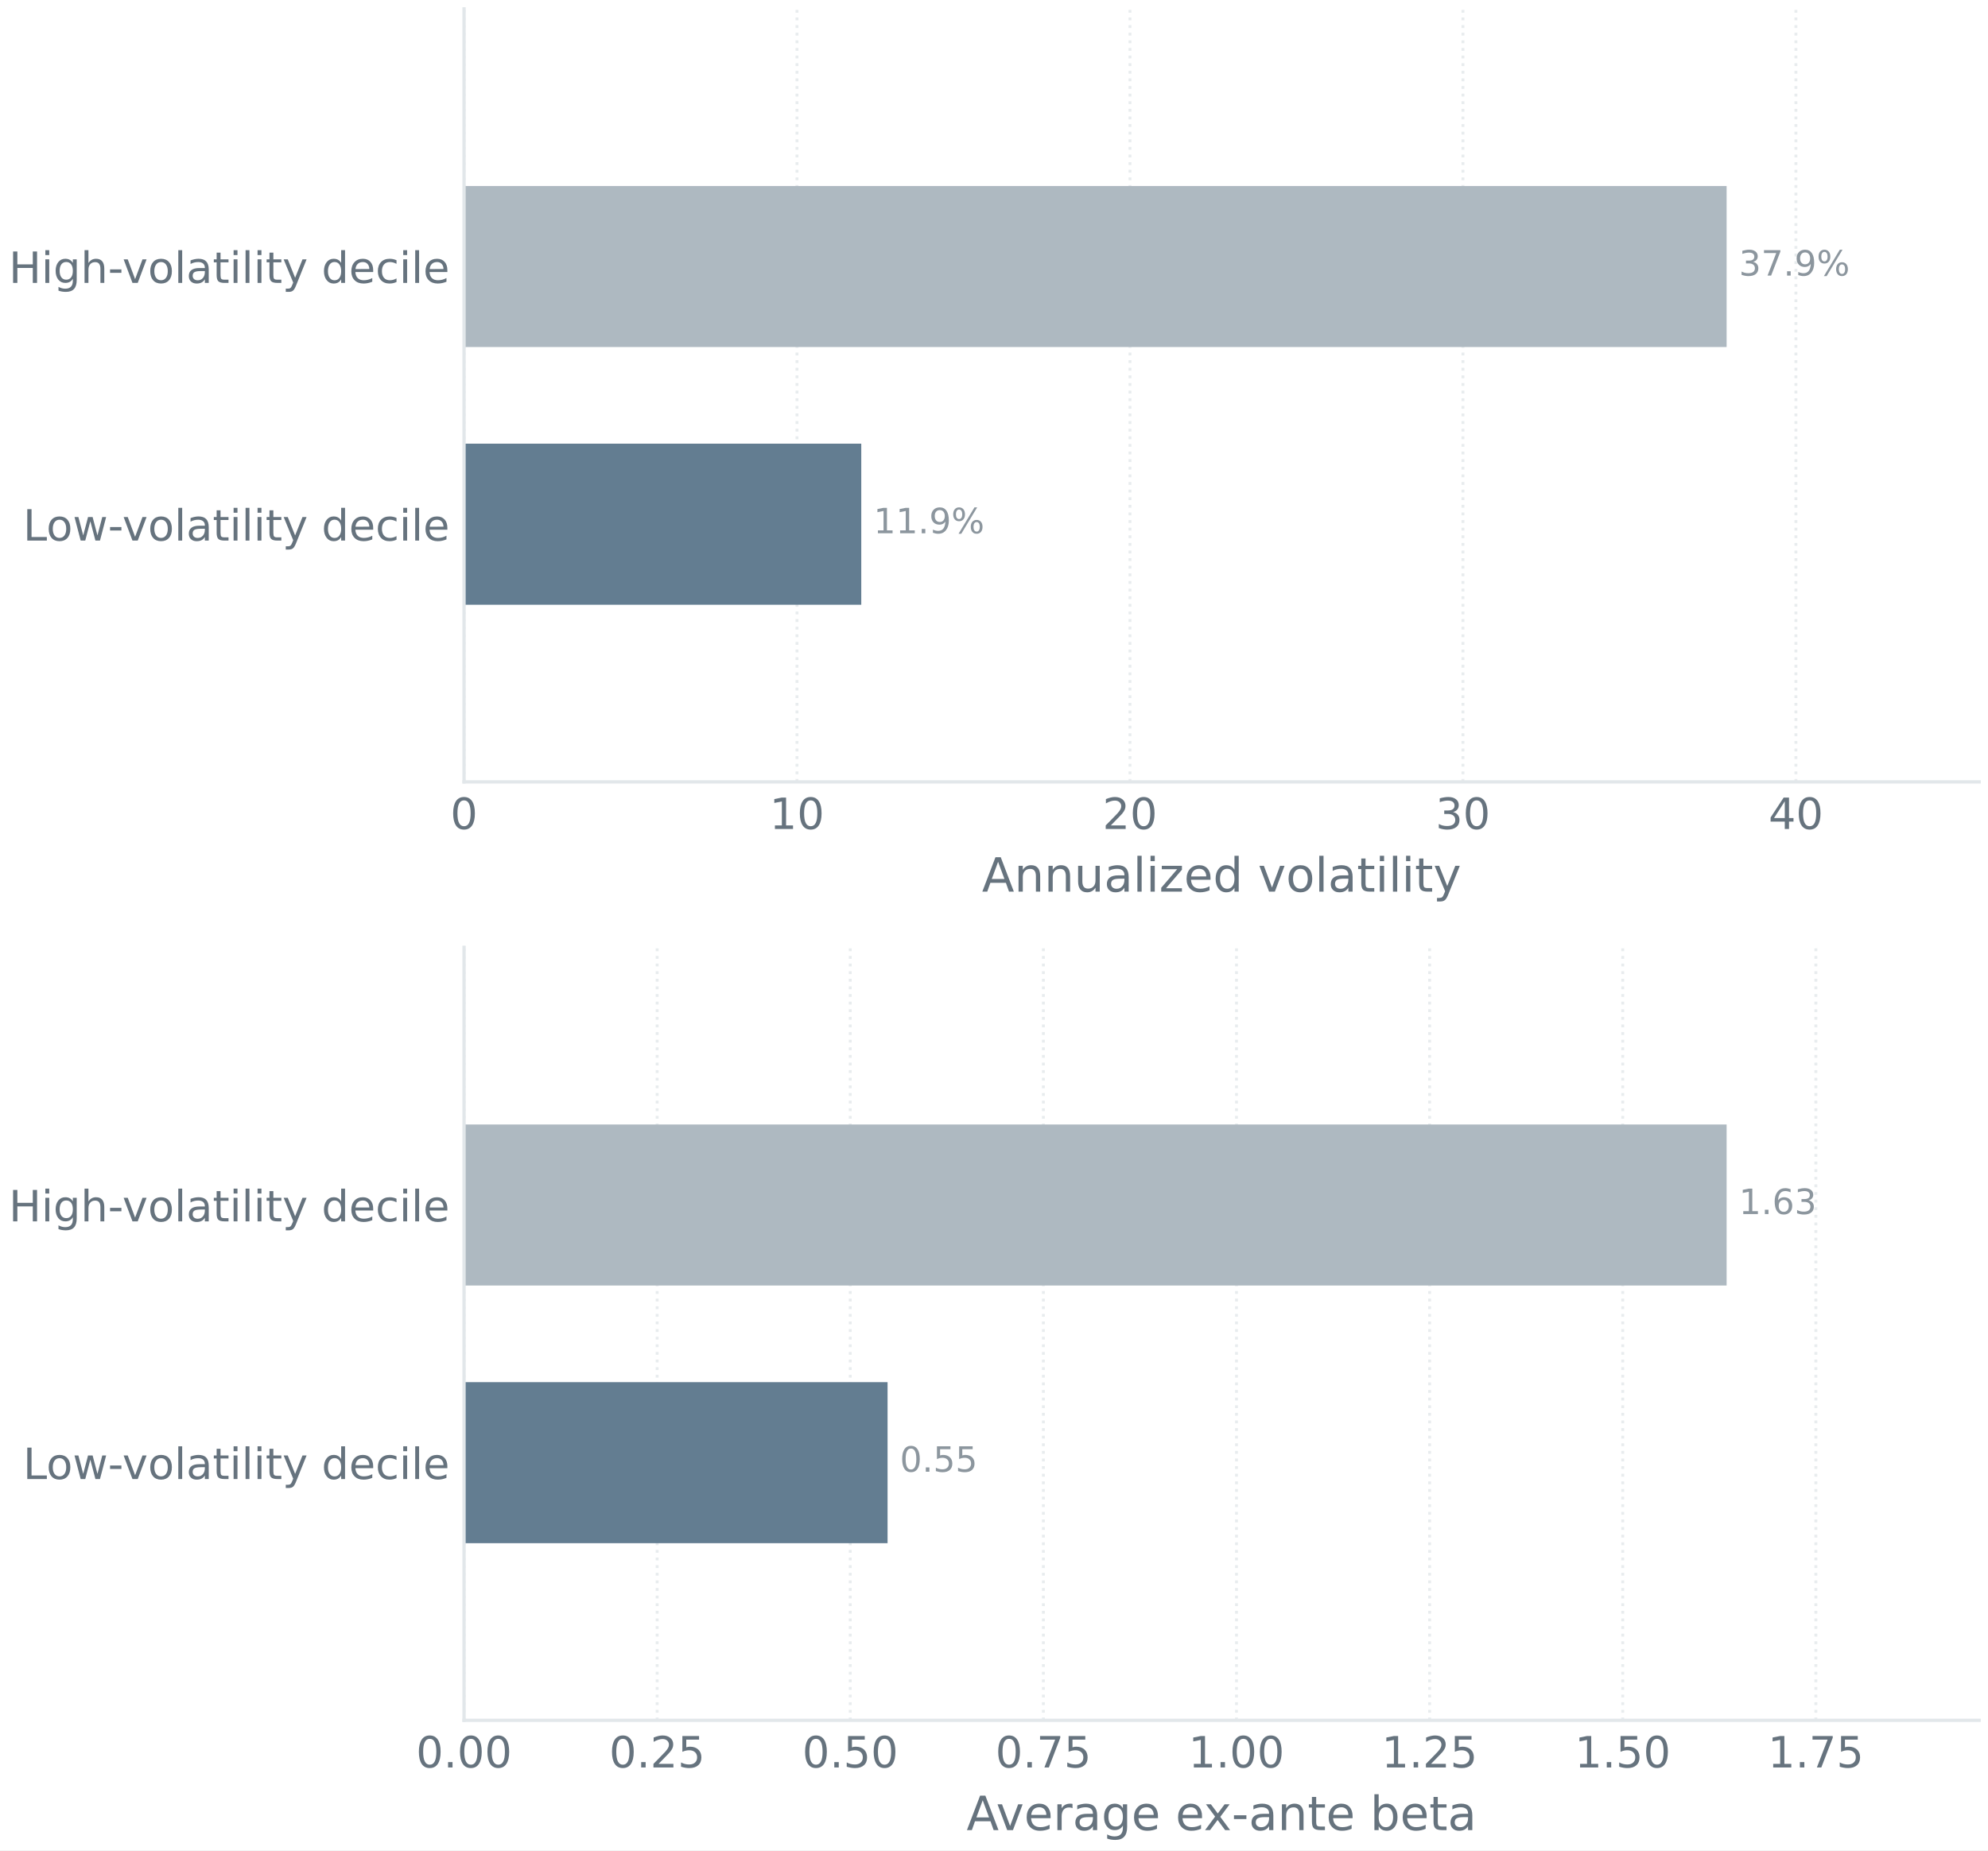
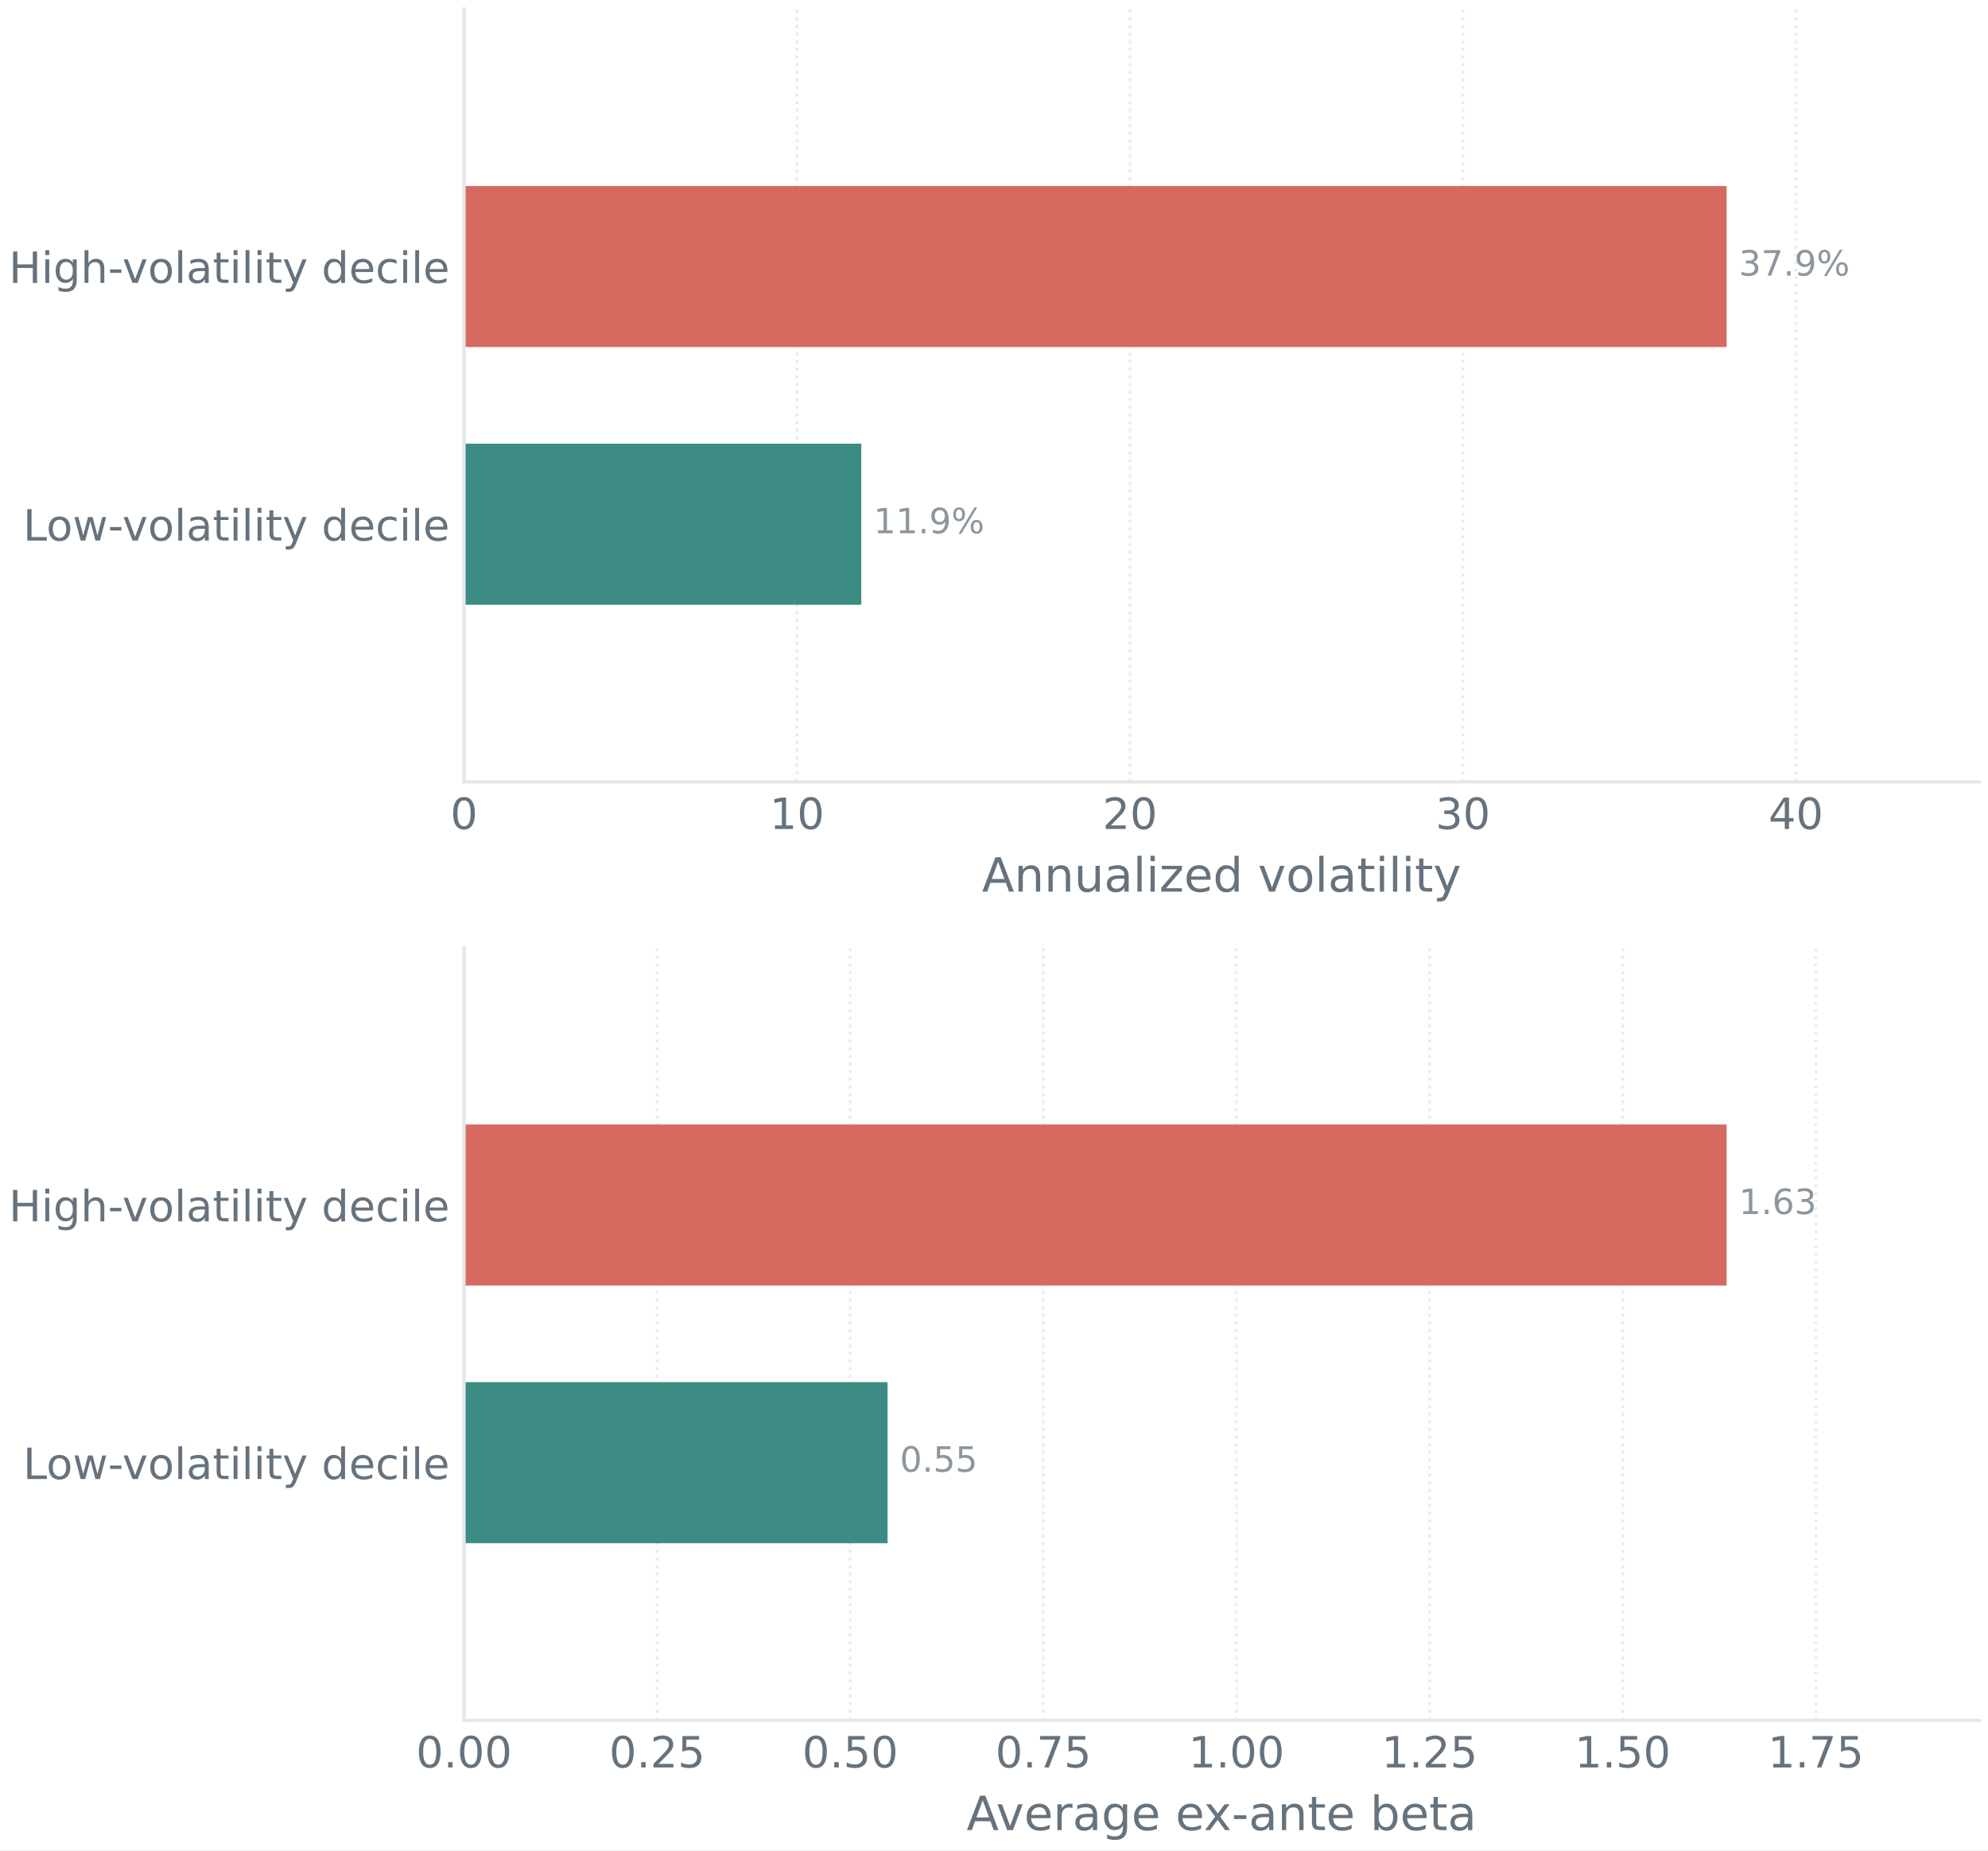
<svg xmlns="http://www.w3.org/2000/svg" xmlns:xlink="http://www.w3.org/1999/xlink" width="484.202pt" height="450.721pt" viewBox="0 0 484.202 450.721" version="1.1">
  <defs>
    <style type="text/css">*{stroke-linejoin: round; stroke-linecap: butt}</style>
  </defs>
  <g id="figure_1">
    <g id="patch_1">
      <path d="M 0 450.721 L 484.202 450.721 L 484.202 0 L 0 0 z " style="fill: #ffffff" />
    </g>
    <g id="axes_1">
      <g id="patch_2">
        <path d="M 113.021 190.46 L 482.042 190.46 L 482.042 2.16 L 113.021 2.16 z " style="fill: #ffffff" />
      </g>
      <g id="matplotlib.axis_1">
        <g id="xtick_1">
          <g id="line2d_1">
-             <path d="M 113.021 190.46 L 113.021 2.16 " clip-path="url(#p9442640e3a)" style="fill: none; stroke-dasharray: 0.7,1.155; stroke-dashoffset: 0; stroke: #e2e7ea; stroke-opacity: 0.8; stroke-width: 0.7" />
+             <path d="M 113.021 190.46 L 113.021 2.16 " clip-path="url(#p2a9733a6be)" style="fill: none; stroke-dasharray: 0.7,1.155; stroke-dashoffset: 0; stroke: #e2e7ea; stroke-opacity: 0.8; stroke-width: 0.7" />
          </g>
          <g id="line2d_2" />
          <g id="text_1">
            <g style="fill: #66737e" transform="translate(109.6805 201.9375) scale(0.105 -0.105)">
              <defs>
                <path id="DejaVuSans-13" d="M 2034 4250 Q 1547 4250 1301 3770 Q 1056 3291 1056 2328 Q 1056 1369 1301 889 Q 1547 409 2034 409 Q 2525 409 2770 889 Q 3016 1369 3016 2328 Q 3016 3291 2770 3770 Q 2525 4250 2034 4250 z M 2034 4750 Q 2819 4750 3233 4129 Q 3647 3509 3647 2328 Q 3647 1150 3233 529 Q 2819 -91 2034 -91 Q 1250 -91 836 529 Q 422 1150 422 2328 Q 422 3509 836 4129 Q 1250 4750 2034 4750 z " transform="scale(0.015625)" />
              </defs>
              <use xlink:href="#DejaVuSans-13" />
            </g>
          </g>
        </g>
        <g id="xtick_2">
          <g id="line2d_3">
-             <path d="M 194.12 190.46 L 194.12 2.16 " clip-path="url(#p9442640e3a)" style="fill: none; stroke-dasharray: 0.7,1.155; stroke-dashoffset: 0; stroke: #e2e7ea; stroke-opacity: 0.8; stroke-width: 0.7" />
+             <path d="M 194.12 190.46 L 194.12 2.16 " clip-path="url(#p2a9733a6be)" style="fill: none; stroke-dasharray: 0.7,1.155; stroke-dashoffset: 0; stroke: #e2e7ea; stroke-opacity: 0.8; stroke-width: 0.7" />
          </g>
          <g id="line2d_4" />
          <g id="text_2">
            <g style="fill: #66737e" transform="translate(187.4395 201.9375) scale(0.105 -0.105)">
              <defs>
                <path id="DejaVuSans-14" d="M 794 531 L 1825 531 L 1825 4091 L 703 3866 L 703 4441 L 1819 4666 L 2450 4666 L 2450 531 L 3481 531 L 3481 0 L 794 0 L 794 531 z " transform="scale(0.015625)" />
              </defs>
              <use xlink:href="#DejaVuSans-14" />
              <use xlink:href="#DejaVuSans-13" transform="translate(63.625 0)" />
            </g>
          </g>
        </g>
        <g id="xtick_3">
          <g id="line2d_5">
-             <path d="M 275.219 190.46 L 275.219 2.16 " clip-path="url(#p9442640e3a)" style="fill: none; stroke-dasharray: 0.7,1.155; stroke-dashoffset: 0; stroke: #e2e7ea; stroke-opacity: 0.8; stroke-width: 0.7" />
+             <path d="M 275.219 190.46 L 275.219 2.16 " clip-path="url(#p2a9733a6be)" style="fill: none; stroke-dasharray: 0.7,1.155; stroke-dashoffset: 0; stroke: #e2e7ea; stroke-opacity: 0.8; stroke-width: 0.7" />
          </g>
          <g id="line2d_6" />
          <g id="text_3">
            <g style="fill: #66737e" transform="translate(268.5388 201.9375) scale(0.105 -0.105)">
              <defs>
                <path id="DejaVuSans-15" d="M 1228 531 L 3431 531 L 3431 0 L 469 0 L 469 531 Q 828 903 1448 1529 Q 2069 2156 2228 2338 Q 2531 2678 2651 2914 Q 2772 3150 2772 3378 Q 2772 3750 2511 3984 Q 2250 4219 1831 4219 Q 1534 4219 1204 4116 Q 875 4013 500 3803 L 500 4441 Q 881 4594 1212 4672 Q 1544 4750 1819 4750 Q 2544 4750 2975 4387 Q 3406 4025 3406 3419 Q 3406 3131 3298 2873 Q 3191 2616 2906 2266 Q 2828 2175 2409 1742 Q 1991 1309 1228 531 z " transform="scale(0.015625)" />
              </defs>
              <use xlink:href="#DejaVuSans-15" />
              <use xlink:href="#DejaVuSans-13" transform="translate(63.625 0)" />
            </g>
          </g>
        </g>
        <g id="xtick_4">
          <g id="line2d_7">
-             <path d="M 356.319 190.46 L 356.319 2.16 " clip-path="url(#p9442640e3a)" style="fill: none; stroke-dasharray: 0.7,1.155; stroke-dashoffset: 0; stroke: #e2e7ea; stroke-opacity: 0.8; stroke-width: 0.7" />
+             <path d="M 356.319 190.46 L 356.319 2.16 " clip-path="url(#p2a9733a6be)" style="fill: none; stroke-dasharray: 0.7,1.155; stroke-dashoffset: 0; stroke: #e2e7ea; stroke-opacity: 0.8; stroke-width: 0.7" />
          </g>
          <g id="line2d_8" />
          <g id="text_4">
            <g style="fill: #66737e" transform="translate(349.6381 201.9375) scale(0.105 -0.105)">
              <defs>
                <path id="DejaVuSans-16" d="M 2597 2516 Q 3050 2419 3304 2112 Q 3559 1806 3559 1356 Q 3559 666 3084 287 Q 2609 -91 1734 -91 Q 1441 -91 1130 -33 Q 819 25 488 141 L 488 750 Q 750 597 1062 519 Q 1375 441 1716 441 Q 2309 441 2620 675 Q 2931 909 2931 1356 Q 2931 1769 2642 2001 Q 2353 2234 1838 2234 L 1294 2234 L 1294 2753 L 1863 2753 Q 2328 2753 2575 2939 Q 2822 3125 2822 3475 Q 2822 3834 2567 4026 Q 2313 4219 1838 4219 Q 1578 4219 1281 4162 Q 984 4106 628 3988 L 628 4550 Q 988 4650 1302 4700 Q 1616 4750 1894 4750 Q 2613 4750 3031 4423 Q 3450 4097 3450 3541 Q 3450 3153 3228 2886 Q 3006 2619 2597 2516 z " transform="scale(0.015625)" />
              </defs>
              <use xlink:href="#DejaVuSans-16" />
              <use xlink:href="#DejaVuSans-13" transform="translate(63.625 0)" />
            </g>
          </g>
        </g>
        <g id="xtick_5">
          <g id="line2d_9">
-             <path d="M 437.418 190.46 L 437.418 2.16 " clip-path="url(#p9442640e3a)" style="fill: none; stroke-dasharray: 0.7,1.155; stroke-dashoffset: 0; stroke: #e2e7ea; stroke-opacity: 0.8; stroke-width: 0.7" />
+             <path d="M 437.418 190.46 L 437.418 2.16 " clip-path="url(#p2a9733a6be)" style="fill: none; stroke-dasharray: 0.7,1.155; stroke-dashoffset: 0; stroke: #e2e7ea; stroke-opacity: 0.8; stroke-width: 0.7" />
          </g>
          <g id="line2d_10" />
          <g id="text_5">
            <g style="fill: #66737e" transform="translate(430.7374 201.9375) scale(0.105 -0.105)">
              <defs>
                <path id="DejaVuSans-17" d="M 2419 4116 L 825 1625 L 2419 1625 L 2419 4116 z M 2253 4666 L 3047 4666 L 3047 1625 L 3713 1625 L 3713 1100 L 3047 1100 L 3047 0 L 2419 0 L 2419 1100 L 313 1100 L 313 1709 L 2253 4666 z " transform="scale(0.015625)" />
              </defs>
              <use xlink:href="#DejaVuSans-17" />
              <use xlink:href="#DejaVuSans-13" transform="translate(63.625 0)" />
            </g>
          </g>
        </g>
        <g id="text_6">
          <g style="fill: #66737e" transform="translate(239.1672 217.1982) scale(0.115 -0.115)">
            <defs>
              <path id="DejaVuSans-24" d="M 2188 4044 L 1331 1722 L 3047 1722 L 2188 4044 z M 1831 4666 L 2547 4666 L 4325 0 L 3669 0 L 3244 1197 L 1141 1197 L 716 0 L 50 0 L 1831 4666 z " transform="scale(0.015625)" />
              <path id="DejaVuSans-51" d="M 3513 2113 L 3513 0 L 2938 0 L 2938 2094 Q 2938 2591 2744 2837 Q 2550 3084 2163 3084 Q 1697 3084 1428 2787 Q 1159 2491 1159 1978 L 1159 0 L 581 0 L 581 3500 L 1159 3500 L 1159 2956 Q 1366 3272 1645 3428 Q 1925 3584 2291 3584 Q 2894 3584 3203 3211 Q 3513 2838 3513 2113 z " transform="scale(0.015625)" />
              <path id="DejaVuSans-58" d="M 544 1381 L 544 3500 L 1119 3500 L 1119 1403 Q 1119 906 1312 657 Q 1506 409 1894 409 Q 2359 409 2629 706 Q 2900 1003 2900 1516 L 2900 3500 L 3475 3500 L 3475 0 L 2900 0 L 2900 538 Q 2691 219 2414 64 Q 2138 -91 1772 -91 Q 1169 -91 856 284 Q 544 659 544 1381 z M 1991 3584 L 1991 3584 z " transform="scale(0.015625)" />
              <path id="DejaVuSans-44" d="M 2194 1759 Q 1497 1759 1228 1600 Q 959 1441 959 1056 Q 959 750 1161 570 Q 1363 391 1709 391 Q 2188 391 2477 730 Q 2766 1069 2766 1631 L 2766 1759 L 2194 1759 z M 3341 1997 L 3341 0 L 2766 0 L 2766 531 Q 2569 213 2275 61 Q 1981 -91 1556 -91 Q 1019 -91 701 211 Q 384 513 384 1019 Q 384 1609 779 1909 Q 1175 2209 1959 2209 L 2766 2209 L 2766 2266 Q 2766 2663 2505 2880 Q 2244 3097 1772 3097 Q 1472 3097 1187 3025 Q 903 2953 641 2809 L 641 3341 Q 956 3463 1253 3523 Q 1550 3584 1831 3584 Q 2591 3584 2966 3190 Q 3341 2797 3341 1997 z " transform="scale(0.015625)" />
              <path id="DejaVuSans-4f" d="M 603 4863 L 1178 4863 L 1178 0 L 603 0 L 603 4863 z " transform="scale(0.015625)" />
              <path id="DejaVuSans-4c" d="M 603 3500 L 1178 3500 L 1178 0 L 603 0 L 603 3500 z M 603 4863 L 1178 4863 L 1178 4134 L 603 4134 L 603 4863 z " transform="scale(0.015625)" />
              <path id="DejaVuSans-5d" d="M 353 3500 L 3084 3500 L 3084 2975 L 922 459 L 3084 459 L 3084 0 L 275 0 L 275 525 L 2438 3041 L 353 3041 L 353 3500 z " transform="scale(0.015625)" />
              <path id="DejaVuSans-48" d="M 3597 1894 L 3597 1613 L 953 1613 Q 991 1019 1311 708 Q 1631 397 2203 397 Q 2534 397 2845 478 Q 3156 559 3463 722 L 3463 178 Q 3153 47 2828 -22 Q 2503 -91 2169 -91 Q 1331 -91 842 396 Q 353 884 353 1716 Q 353 2575 817 3079 Q 1281 3584 2069 3584 Q 2775 3584 3186 3129 Q 3597 2675 3597 1894 z M 3022 2063 Q 3016 2534 2758 2815 Q 2500 3097 2075 3097 Q 1594 3097 1305 2825 Q 1016 2553 972 2059 L 3022 2063 z " transform="scale(0.015625)" />
              <path id="DejaVuSans-47" d="M 2906 2969 L 2906 4863 L 3481 4863 L 3481 0 L 2906 0 L 2906 525 Q 2725 213 2448 61 Q 2172 -91 1784 -91 Q 1150 -91 751 415 Q 353 922 353 1747 Q 353 2572 751 3078 Q 1150 3584 1784 3584 Q 2172 3584 2448 3432 Q 2725 3281 2906 2969 z M 947 1747 Q 947 1113 1208 752 Q 1469 391 1925 391 Q 2381 391 2643 752 Q 2906 1113 2906 1747 Q 2906 2381 2643 2742 Q 2381 3103 1925 3103 Q 1469 3103 1208 2742 Q 947 2381 947 1747 z " transform="scale(0.015625)" />
              <path id="DejaVuSans-3" transform="scale(0.015625)" />
              <path id="DejaVuSans-59" d="M 191 3500 L 800 3500 L 1894 563 L 2988 3500 L 3597 3500 L 2284 0 L 1503 0 L 191 3500 z " transform="scale(0.015625)" />
              <path id="DejaVuSans-52" d="M 1959 3097 Q 1497 3097 1228 2736 Q 959 2375 959 1747 Q 959 1119 1226 758 Q 1494 397 1959 397 Q 2419 397 2687 759 Q 2956 1122 2956 1747 Q 2956 2369 2687 2733 Q 2419 3097 1959 3097 z M 1959 3584 Q 2709 3584 3137 3096 Q 3566 2609 3566 1747 Q 3566 888 3137 398 Q 2709 -91 1959 -91 Q 1206 -91 779 398 Q 353 888 353 1747 Q 353 2609 779 3096 Q 1206 3584 1959 3584 z " transform="scale(0.015625)" />
              <path id="DejaVuSans-57" d="M 1172 4494 L 1172 3500 L 2356 3500 L 2356 3053 L 1172 3053 L 1172 1153 Q 1172 725 1289 603 Q 1406 481 1766 481 L 2356 481 L 2356 0 L 1766 0 Q 1100 0 847 248 Q 594 497 594 1153 L 594 3053 L 172 3053 L 172 3500 L 594 3500 L 594 4494 L 1172 4494 z " transform="scale(0.015625)" />
              <path id="DejaVuSans-5c" d="M 2059 -325 Q 1816 -950 1584 -1140 Q 1353 -1331 966 -1331 L 506 -1331 L 506 -850 L 844 -850 Q 1081 -850 1212 -737 Q 1344 -625 1503 -206 L 1606 56 L 191 3500 L 800 3500 L 1894 763 L 2988 3500 L 3597 3500 L 2059 -325 z " transform="scale(0.015625)" />
            </defs>
            <use xlink:href="#DejaVuSans-24" />
            <use xlink:href="#DejaVuSans-51" transform="translate(68.40625 0)" />
            <use xlink:href="#DejaVuSans-51" transform="translate(131.7812 0)" />
            <use xlink:href="#DejaVuSans-58" transform="translate(195.1562 0)" />
            <use xlink:href="#DejaVuSans-44" transform="translate(258.5312 0)" />
            <use xlink:href="#DejaVuSans-4f" transform="translate(319.8125 0)" />
            <use xlink:href="#DejaVuSans-4c" transform="translate(347.5938 0)" />
            <use xlink:href="#DejaVuSans-5d" transform="translate(375.375 0)" />
            <use xlink:href="#DejaVuSans-48" transform="translate(427.8594 0)" />
            <use xlink:href="#DejaVuSans-47" transform="translate(489.3906 0)" />
            <use xlink:href="#DejaVuSans-3" transform="translate(552.875 0)" />
            <use xlink:href="#DejaVuSans-59" transform="translate(584.6562 0)" />
            <use xlink:href="#DejaVuSans-52" transform="translate(643.8438 0)" />
            <use xlink:href="#DejaVuSans-4f" transform="translate(705.0312 0)" />
            <use xlink:href="#DejaVuSans-44" transform="translate(732.8125 0)" />
            <use xlink:href="#DejaVuSans-57" transform="translate(794.0938 0)" />
            <use xlink:href="#DejaVuSans-4c" transform="translate(833.2969 0)" />
            <use xlink:href="#DejaVuSans-4f" transform="translate(861.0781 0)" />
            <use xlink:href="#DejaVuSans-4c" transform="translate(888.8594 0)" />
            <use xlink:href="#DejaVuSans-57" transform="translate(916.6406 0)" />
            <use xlink:href="#DejaVuSans-5c" transform="translate(955.8438 0)" />
          </g>
        </g>
      </g>
      <g id="matplotlib.axis_2">
        <g id="ytick_1">
          <g id="line2d_11" />
          <g id="text_7">
            <g style="fill: #66737e" transform="translate(5.615156 131.6825) scale(0.105 -0.105)">
              <defs>
                <path id="DejaVuSans-2f" d="M 628 4666 L 1259 4666 L 1259 531 L 3531 531 L 3531 0 L 628 0 L 628 4666 z " transform="scale(0.015625)" />
                <path id="DejaVuSans-5a" d="M 269 3500 L 844 3500 L 1563 769 L 2278 3500 L 2956 3500 L 3675 769 L 4391 3500 L 4966 3500 L 4050 0 L 3372 0 L 2619 2869 L 1863 0 L 1184 0 L 269 3500 z " transform="scale(0.015625)" />
                <path id="DejaVuSans-10" d="M 313 2009 L 1997 2009 L 1997 1497 L 313 1497 L 313 2009 z " transform="scale(0.015625)" />
                <path id="DejaVuSans-46" d="M 3122 3366 L 3122 2828 Q 2878 2963 2633 3030 Q 2388 3097 2138 3097 Q 1578 3097 1268 2742 Q 959 2388 959 1747 Q 959 1106 1268 751 Q 1578 397 2138 397 Q 2388 397 2633 464 Q 2878 531 3122 666 L 3122 134 Q 2881 22 2623 -34 Q 2366 -91 2075 -91 Q 1284 -91 818 406 Q 353 903 353 1747 Q 353 2603 823 3093 Q 1294 3584 2113 3584 Q 2378 3584 2631 3529 Q 2884 3475 3122 3366 z " transform="scale(0.015625)" />
              </defs>
              <use xlink:href="#DejaVuSans-2f" />
              <use xlink:href="#DejaVuSans-52" transform="translate(53.96875 0)" />
              <use xlink:href="#DejaVuSans-5a" transform="translate(115.1562 0)" />
              <use xlink:href="#DejaVuSans-10" transform="translate(196.9375 0)" />
              <use xlink:href="#DejaVuSans-59" transform="translate(230.3281 0)" />
              <use xlink:href="#DejaVuSans-52" transform="translate(289.5156 0)" />
              <use xlink:href="#DejaVuSans-4f" transform="translate(350.7031 0)" />
              <use xlink:href="#DejaVuSans-44" transform="translate(378.4844 0)" />
              <use xlink:href="#DejaVuSans-57" transform="translate(439.7656 0)" />
              <use xlink:href="#DejaVuSans-4c" transform="translate(478.9688 0)" />
              <use xlink:href="#DejaVuSans-4f" transform="translate(506.75 0)" />
              <use xlink:href="#DejaVuSans-4c" transform="translate(534.5312 0)" />
              <use xlink:href="#DejaVuSans-57" transform="translate(562.3125 0)" />
              <use xlink:href="#DejaVuSans-5c" transform="translate(601.5156 0)" />
              <use xlink:href="#DejaVuSans-3" transform="translate(660.7031 0)" />
              <use xlink:href="#DejaVuSans-47" transform="translate(692.4844 0)" />
              <use xlink:href="#DejaVuSans-48" transform="translate(755.9688 0)" />
              <use xlink:href="#DejaVuSans-46" transform="translate(817.5 0)" />
              <use xlink:href="#DejaVuSans-4c" transform="translate(872.4844 0)" />
              <use xlink:href="#DejaVuSans-4f" transform="translate(900.2656 0)" />
              <use xlink:href="#DejaVuSans-48" transform="translate(928.0469 0)" />
            </g>
          </g>
        </g>
        <g id="ytick_2">
          <g id="line2d_12" />
          <g id="text_8">
            <g style="fill: #66737e" transform="translate(2.16 68.91585) scale(0.105 -0.105)">
              <defs>
                <path id="DejaVuSans-2b" d="M 628 4666 L 1259 4666 L 1259 2753 L 3553 2753 L 3553 4666 L 4184 4666 L 4184 0 L 3553 0 L 3553 2222 L 1259 2222 L 1259 0 L 628 0 L 628 4666 z " transform="scale(0.015625)" />
                <path id="DejaVuSans-4a" d="M 2906 1791 Q 2906 2416 2648 2759 Q 2391 3103 1925 3103 Q 1463 3103 1205 2759 Q 947 2416 947 1791 Q 947 1169 1205 825 Q 1463 481 1925 481 Q 2391 481 2648 825 Q 2906 1169 2906 1791 z M 3481 434 Q 3481 -459 3084 -895 Q 2688 -1331 1869 -1331 Q 1566 -1331 1297 -1286 Q 1028 -1241 775 -1147 L 775 -588 Q 1028 -725 1275 -790 Q 1522 -856 1778 -856 Q 2344 -856 2625 -561 Q 2906 -266 2906 331 L 2906 616 Q 2728 306 2450 153 Q 2172 0 1784 0 Q 1141 0 747 490 Q 353 981 353 1791 Q 353 2603 747 3093 Q 1141 3584 1784 3584 Q 2172 3584 2450 3431 Q 2728 3278 2906 2969 L 2906 3500 L 3481 3500 L 3481 434 z " transform="scale(0.015625)" />
                <path id="DejaVuSans-4b" d="M 3513 2113 L 3513 0 L 2938 0 L 2938 2094 Q 2938 2591 2744 2837 Q 2550 3084 2163 3084 Q 1697 3084 1428 2787 Q 1159 2491 1159 1978 L 1159 0 L 581 0 L 581 4863 L 1159 4863 L 1159 2956 Q 1366 3272 1645 3428 Q 1925 3584 2291 3584 Q 2894 3584 3203 3211 Q 3513 2838 3513 2113 z " transform="scale(0.015625)" />
              </defs>
              <use xlink:href="#DejaVuSans-2b" />
              <use xlink:href="#DejaVuSans-4c" transform="translate(75.20312 0)" />
              <use xlink:href="#DejaVuSans-4a" transform="translate(102.9844 0)" />
              <use xlink:href="#DejaVuSans-4b" transform="translate(166.4688 0)" />
              <use xlink:href="#DejaVuSans-10" transform="translate(229.8438 0)" />
              <use xlink:href="#DejaVuSans-59" transform="translate(263.2344 0)" />
              <use xlink:href="#DejaVuSans-52" transform="translate(322.4219 0)" />
              <use xlink:href="#DejaVuSans-4f" transform="translate(383.6094 0)" />
              <use xlink:href="#DejaVuSans-44" transform="translate(411.3906 0)" />
              <use xlink:href="#DejaVuSans-57" transform="translate(472.6719 0)" />
              <use xlink:href="#DejaVuSans-4c" transform="translate(511.875 0)" />
              <use xlink:href="#DejaVuSans-4f" transform="translate(539.6562 0)" />
              <use xlink:href="#DejaVuSans-4c" transform="translate(567.4375 0)" />
              <use xlink:href="#DejaVuSans-57" transform="translate(595.2188 0)" />
              <use xlink:href="#DejaVuSans-5c" transform="translate(634.4219 0)" />
              <use xlink:href="#DejaVuSans-3" transform="translate(693.6094 0)" />
              <use xlink:href="#DejaVuSans-47" transform="translate(725.3906 0)" />
              <use xlink:href="#DejaVuSans-48" transform="translate(788.875 0)" />
              <use xlink:href="#DejaVuSans-46" transform="translate(850.4062 0)" />
              <use xlink:href="#DejaVuSans-4c" transform="translate(905.3906 0)" />
              <use xlink:href="#DejaVuSans-4f" transform="translate(933.1719 0)" />
              <use xlink:href="#DejaVuSans-48" transform="translate(960.9531 0)" />
            </g>
          </g>
        </g>
      </g>
      <g id="patch_3">
-         <path d="M 113.021 147.308 L 209.773 147.308 L 209.773 108.079 L 113.021 108.079 z " clip-path="url(#p9442640e3a)" style="fill: #637d91" />
+         <path d="M 113.021 147.308 L 209.773 147.308 L 209.773 108.079 L 113.021 108.079 z " clip-path="url(#p2a9733a6be)" style="fill: #3c8c83" />
      </g>
      <g id="patch_4">
-         <path d="M 113.021 84.541 L 420.539 84.541 L 420.539 45.312 L 113.021 45.312 z " clip-path="url(#p9442640e3a)" style="fill: #aeb9c1" />
+         <path d="M 113.021 84.541 L 420.539 84.541 L 420.539 45.312 L 113.021 45.312 z " clip-path="url(#p2a9733a6be)" style="fill: #d66a60" />
      </g>
      <g id="patch_5">
        <path d="M 113.021 190.46 L 113.021 2.16 " style="fill: none; stroke: #e2e7ea; stroke-width: 0.8; stroke-linejoin: miter; stroke-linecap: square" />
      </g>
      <g id="patch_6">
        <path d="M 113.021 190.46 L 482.042 190.46 " style="fill: none; stroke: #e2e7ea; stroke-width: 0.8; stroke-linejoin: miter; stroke-linecap: square" />
      </g>
      <g id="text_9">
        <g style="fill: #66737e; opacity: 0.75" transform="translate(212.7731 129.9013) scale(0.085 -0.085)">
          <defs>
            <path id="DejaVuSans-11" d="M 684 794 L 1344 794 L 1344 0 L 684 0 L 684 794 z " transform="scale(0.015625)" />
            <path id="DejaVuSans-1c" d="M 703 97 L 703 672 Q 941 559 1184 500 Q 1428 441 1663 441 Q 2288 441 2617 861 Q 2947 1281 2994 2138 Q 2813 1869 2534 1725 Q 2256 1581 1919 1581 Q 1219 1581 811 2004 Q 403 2428 403 3163 Q 403 3881 828 4315 Q 1253 4750 1959 4750 Q 2769 4750 3195 4129 Q 3622 3509 3622 2328 Q 3622 1225 3098 567 Q 2575 -91 1691 -91 Q 1453 -91 1209 -44 Q 966 3 703 97 z M 1959 2075 Q 2384 2075 2632 2365 Q 2881 2656 2881 3163 Q 2881 3666 2632 3958 Q 2384 4250 1959 4250 Q 1534 4250 1286 3958 Q 1038 3666 1038 3163 Q 1038 2656 1286 2365 Q 1534 2075 1959 2075 z " transform="scale(0.015625)" />
            <path id="DejaVuSans-8" d="M 4653 2053 Q 4381 2053 4226 1822 Q 4072 1591 4072 1178 Q 4072 772 4226 539 Q 4381 306 4653 306 Q 4919 306 5073 539 Q 5228 772 5228 1178 Q 5228 1588 5073 1820 Q 4919 2053 4653 2053 z M 4653 2450 Q 5147 2450 5437 2106 Q 5728 1763 5728 1178 Q 5728 594 5436 251 Q 5144 -91 4653 -91 Q 4153 -91 3862 251 Q 3572 594 3572 1178 Q 3572 1766 3864 2108 Q 4156 2450 4653 2450 z M 1428 4353 Q 1159 4353 1004 4120 Q 850 3888 850 3481 Q 850 3069 1003 2837 Q 1156 2606 1428 2606 Q 1700 2606 1854 2837 Q 2009 3069 2009 3481 Q 2009 3884 1853 4118 Q 1697 4353 1428 4353 z M 4250 4750 L 4750 4750 L 1831 -91 L 1331 -91 L 4250 4750 z M 1428 4750 Q 1922 4750 2215 4408 Q 2509 4066 2509 3481 Q 2509 2891 2217 2550 Q 1925 2209 1428 2209 Q 931 2209 642 2551 Q 353 2894 353 3481 Q 353 4063 643 4406 Q 934 4750 1428 4750 z " transform="scale(0.015625)" />
          </defs>
          <use xlink:href="#DejaVuSans-14" />
          <use xlink:href="#DejaVuSans-14" transform="translate(63.625 0)" />
          <use xlink:href="#DejaVuSans-11" transform="translate(127.25 0)" />
          <use xlink:href="#DejaVuSans-1c" transform="translate(159.0312 0)" />
          <use xlink:href="#DejaVuSans-8" transform="translate(222.6562 0)" />
        </g>
      </g>
      <g id="text_10">
        <g style="fill: #66737e; opacity: 0.75" transform="translate(423.5386 67.13467) scale(0.085 -0.085)">
          <defs>
            <path id="DejaVuSans-1a" d="M 525 4666 L 3525 4666 L 3525 4397 L 1831 0 L 1172 0 L 2766 4134 L 525 4134 L 525 4666 z " transform="scale(0.015625)" />
          </defs>
          <use xlink:href="#DejaVuSans-16" />
          <use xlink:href="#DejaVuSans-1a" transform="translate(63.625 0)" />
          <use xlink:href="#DejaVuSans-11" transform="translate(127.25 0)" />
          <use xlink:href="#DejaVuSans-1c" transform="translate(159.0312 0)" />
          <use xlink:href="#DejaVuSans-8" transform="translate(222.6562 0)" />
        </g>
      </g>
    </g>
    <g id="axes_2">
      <g id="patch_7">
        <path d="M 113.021 419.06 L 482.042 419.06 L 482.042 230.76 L 113.021 230.76 z " style="fill: #ffffff" />
      </g>
      <g id="matplotlib.axis_3">
        <g id="xtick_6">
          <g id="line2d_13">
-             <path d="M 113.021 419.06 L 113.021 230.76 " clip-path="url(#p76a8f86710)" style="fill: none; stroke-dasharray: 0.7,1.155; stroke-dashoffset: 0; stroke: #e2e7ea; stroke-opacity: 0.8; stroke-width: 0.7" />
+             <path d="M 113.021 419.06 L 113.021 230.76 " clip-path="url(#p5bfa095b50)" style="fill: none; stroke-dasharray: 0.7,1.155; stroke-dashoffset: 0; stroke: #e2e7ea; stroke-opacity: 0.8; stroke-width: 0.7" />
          </g>
          <g id="line2d_14" />
          <g id="text_11">
            <g style="fill: #66737e" transform="translate(101.3314 430.5375) scale(0.105 -0.105)">
              <use xlink:href="#DejaVuSans-13" />
              <use xlink:href="#DejaVuSans-11" transform="translate(63.625 0)" />
              <use xlink:href="#DejaVuSans-13" transform="translate(95.40625 0)" />
              <use xlink:href="#DejaVuSans-13" transform="translate(159.0312 0)" />
            </g>
          </g>
        </g>
        <g id="xtick_7">
          <g id="line2d_15">
-             <path d="M 160.057 419.06 L 160.057 230.76 " clip-path="url(#p76a8f86710)" style="fill: none; stroke-dasharray: 0.7,1.155; stroke-dashoffset: 0; stroke: #e2e7ea; stroke-opacity: 0.8; stroke-width: 0.7" />
+             <path d="M 160.057 419.06 L 160.057 230.76 " clip-path="url(#p5bfa095b50)" style="fill: none; stroke-dasharray: 0.7,1.155; stroke-dashoffset: 0; stroke: #e2e7ea; stroke-opacity: 0.8; stroke-width: 0.7" />
          </g>
          <g id="line2d_16" />
          <g id="text_12">
            <g style="fill: #66737e" transform="translate(148.3672 430.5375) scale(0.105 -0.105)">
              <defs>
                <path id="DejaVuSans-18" d="M 691 4666 L 3169 4666 L 3169 4134 L 1269 4134 L 1269 2991 Q 1406 3038 1543 3061 Q 1681 3084 1819 3084 Q 2600 3084 3056 2656 Q 3513 2228 3513 1497 Q 3513 744 3044 326 Q 2575 -91 1722 -91 Q 1428 -91 1123 -41 Q 819 9 494 109 L 494 744 Q 775 591 1075 516 Q 1375 441 1709 441 Q 2250 441 2565 725 Q 2881 1009 2881 1497 Q 2881 1984 2565 2268 Q 2250 2553 1709 2553 Q 1456 2553 1204 2497 Q 953 2441 691 2322 L 691 4666 z " transform="scale(0.015625)" />
              </defs>
              <use xlink:href="#DejaVuSans-13" />
              <use xlink:href="#DejaVuSans-11" transform="translate(63.625 0)" />
              <use xlink:href="#DejaVuSans-15" transform="translate(95.40625 0)" />
              <use xlink:href="#DejaVuSans-18" transform="translate(159.0312 0)" />
            </g>
          </g>
        </g>
        <g id="xtick_8">
          <g id="line2d_17">
-             <path d="M 207.093 419.06 L 207.093 230.76 " clip-path="url(#p76a8f86710)" style="fill: none; stroke-dasharray: 0.7,1.155; stroke-dashoffset: 0; stroke: #e2e7ea; stroke-opacity: 0.8; stroke-width: 0.7" />
+             <path d="M 207.093 419.06 L 207.093 230.76 " clip-path="url(#p5bfa095b50)" style="fill: none; stroke-dasharray: 0.7,1.155; stroke-dashoffset: 0; stroke: #e2e7ea; stroke-opacity: 0.8; stroke-width: 0.7" />
          </g>
          <g id="line2d_18" />
          <g id="text_13">
            <g style="fill: #66737e" transform="translate(195.4031 430.5375) scale(0.105 -0.105)">
              <use xlink:href="#DejaVuSans-13" />
              <use xlink:href="#DejaVuSans-11" transform="translate(63.625 0)" />
              <use xlink:href="#DejaVuSans-18" transform="translate(95.40625 0)" />
              <use xlink:href="#DejaVuSans-13" transform="translate(159.0312 0)" />
            </g>
          </g>
        </g>
        <g id="xtick_9">
          <g id="line2d_19">
-             <path d="M 254.128 419.06 L 254.128 230.76 " clip-path="url(#p76a8f86710)" style="fill: none; stroke-dasharray: 0.7,1.155; stroke-dashoffset: 0; stroke: #e2e7ea; stroke-opacity: 0.8; stroke-width: 0.7" />
+             <path d="M 254.128 419.06 L 254.128 230.76 " clip-path="url(#p5bfa095b50)" style="fill: none; stroke-dasharray: 0.7,1.155; stroke-dashoffset: 0; stroke: #e2e7ea; stroke-opacity: 0.8; stroke-width: 0.7" />
          </g>
          <g id="line2d_20" />
          <g id="text_14">
            <g style="fill: #66737e" transform="translate(242.4389 430.5375) scale(0.105 -0.105)">
              <use xlink:href="#DejaVuSans-13" />
              <use xlink:href="#DejaVuSans-11" transform="translate(63.625 0)" />
              <use xlink:href="#DejaVuSans-1a" transform="translate(95.40625 0)" />
              <use xlink:href="#DejaVuSans-18" transform="translate(159.0312 0)" />
            </g>
          </g>
        </g>
        <g id="xtick_10">
          <g id="line2d_21">
-             <path d="M 301.164 419.06 L 301.164 230.76 " clip-path="url(#p76a8f86710)" style="fill: none; stroke-dasharray: 0.7,1.155; stroke-dashoffset: 0; stroke: #e2e7ea; stroke-opacity: 0.8; stroke-width: 0.7" />
+             <path d="M 301.164 419.06 L 301.164 230.76 " clip-path="url(#p5bfa095b50)" style="fill: none; stroke-dasharray: 0.7,1.155; stroke-dashoffset: 0; stroke: #e2e7ea; stroke-opacity: 0.8; stroke-width: 0.7" />
          </g>
          <g id="line2d_22" />
          <g id="text_15">
            <g style="fill: #66737e" transform="translate(289.4747 430.5375) scale(0.105 -0.105)">
              <use xlink:href="#DejaVuSans-14" />
              <use xlink:href="#DejaVuSans-11" transform="translate(63.625 0)" />
              <use xlink:href="#DejaVuSans-13" transform="translate(95.40625 0)" />
              <use xlink:href="#DejaVuSans-13" transform="translate(159.0312 0)" />
            </g>
          </g>
        </g>
        <g id="xtick_11">
          <g id="line2d_23">
-             <path d="M 348.2 419.06 L 348.2 230.76 " clip-path="url(#p76a8f86710)" style="fill: none; stroke-dasharray: 0.7,1.155; stroke-dashoffset: 0; stroke: #e2e7ea; stroke-opacity: 0.8; stroke-width: 0.7" />
+             <path d="M 348.2 419.06 L 348.2 230.76 " clip-path="url(#p5bfa095b50)" style="fill: none; stroke-dasharray: 0.7,1.155; stroke-dashoffset: 0; stroke: #e2e7ea; stroke-opacity: 0.8; stroke-width: 0.7" />
          </g>
          <g id="line2d_24" />
          <g id="text_16">
            <g style="fill: #66737e" transform="translate(336.5105 430.5375) scale(0.105 -0.105)">
              <use xlink:href="#DejaVuSans-14" />
              <use xlink:href="#DejaVuSans-11" transform="translate(63.625 0)" />
              <use xlink:href="#DejaVuSans-15" transform="translate(95.40625 0)" />
              <use xlink:href="#DejaVuSans-18" transform="translate(159.0312 0)" />
            </g>
          </g>
        </g>
        <g id="xtick_12">
          <g id="line2d_25">
-             <path d="M 395.236 419.06 L 395.236 230.76 " clip-path="url(#p76a8f86710)" style="fill: none; stroke-dasharray: 0.7,1.155; stroke-dashoffset: 0; stroke: #e2e7ea; stroke-opacity: 0.8; stroke-width: 0.7" />
+             <path d="M 395.236 419.06 L 395.236 230.76 " clip-path="url(#p5bfa095b50)" style="fill: none; stroke-dasharray: 0.7,1.155; stroke-dashoffset: 0; stroke: #e2e7ea; stroke-opacity: 0.8; stroke-width: 0.7" />
          </g>
          <g id="line2d_26" />
          <g id="text_17">
            <g style="fill: #66737e" transform="translate(383.5463 430.5375) scale(0.105 -0.105)">
              <use xlink:href="#DejaVuSans-14" />
              <use xlink:href="#DejaVuSans-11" transform="translate(63.625 0)" />
              <use xlink:href="#DejaVuSans-18" transform="translate(95.40625 0)" />
              <use xlink:href="#DejaVuSans-13" transform="translate(159.0312 0)" />
            </g>
          </g>
        </g>
        <g id="xtick_13">
          <g id="line2d_27">
-             <path d="M 442.272 419.06 L 442.272 230.76 " clip-path="url(#p76a8f86710)" style="fill: none; stroke-dasharray: 0.7,1.155; stroke-dashoffset: 0; stroke: #e2e7ea; stroke-opacity: 0.8; stroke-width: 0.7" />
+             <path d="M 442.272 419.06 L 442.272 230.76 " clip-path="url(#p5bfa095b50)" style="fill: none; stroke-dasharray: 0.7,1.155; stroke-dashoffset: 0; stroke: #e2e7ea; stroke-opacity: 0.8; stroke-width: 0.7" />
          </g>
          <g id="line2d_28" />
          <g id="text_18">
            <g style="fill: #66737e" transform="translate(430.5822 430.5375) scale(0.105 -0.105)">
              <use xlink:href="#DejaVuSans-14" />
              <use xlink:href="#DejaVuSans-11" transform="translate(63.625 0)" />
              <use xlink:href="#DejaVuSans-1a" transform="translate(95.40625 0)" />
              <use xlink:href="#DejaVuSans-18" transform="translate(159.0312 0)" />
            </g>
          </g>
        </g>
        <g id="text_19">
          <g style="fill: #66737e" transform="translate(235.4216 445.7982) scale(0.115 -0.115)">
            <defs>
              <path id="DejaVuSans-55" d="M 2631 2963 Q 2534 3019 2420 3045 Q 2306 3072 2169 3072 Q 1681 3072 1420 2755 Q 1159 2438 1159 1844 L 1159 0 L 581 0 L 581 3500 L 1159 3500 L 1159 2956 Q 1341 3275 1631 3429 Q 1922 3584 2338 3584 Q 2397 3584 2469 3576 Q 2541 3569 2628 3553 L 2631 2963 z " transform="scale(0.015625)" />
              <path id="DejaVuSans-5b" d="M 3513 3500 L 2247 1797 L 3578 0 L 2900 0 L 1881 1375 L 863 0 L 184 0 L 1544 1831 L 300 3500 L 978 3500 L 1906 2253 L 2834 3500 L 3513 3500 z " transform="scale(0.015625)" />
              <path id="DejaVuSans-45" d="M 3116 1747 Q 3116 2381 2855 2742 Q 2594 3103 2138 3103 Q 1681 3103 1420 2742 Q 1159 2381 1159 1747 Q 1159 1113 1420 752 Q 1681 391 2138 391 Q 2594 391 2855 752 Q 3116 1113 3116 1747 z M 1159 2969 Q 1341 3281 1617 3432 Q 1894 3584 2278 3584 Q 2916 3584 3314 3078 Q 3713 2572 3713 1747 Q 3713 922 3314 415 Q 2916 -91 2278 -91 Q 1894 -91 1617 61 Q 1341 213 1159 525 L 1159 0 L 581 0 L 581 4863 L 1159 4863 L 1159 2969 z " transform="scale(0.015625)" />
            </defs>
            <use xlink:href="#DejaVuSans-24" />
            <use xlink:href="#DejaVuSans-59" transform="translate(62.54688 0)" />
            <use xlink:href="#DejaVuSans-48" transform="translate(121.7344 0)" />
            <use xlink:href="#DejaVuSans-55" transform="translate(183.2656 0)" />
            <use xlink:href="#DejaVuSans-44" transform="translate(224.375 0)" />
            <use xlink:href="#DejaVuSans-4a" transform="translate(285.6562 0)" />
            <use xlink:href="#DejaVuSans-48" transform="translate(349.1406 0)" />
            <use xlink:href="#DejaVuSans-3" transform="translate(410.6719 0)" />
            <use xlink:href="#DejaVuSans-48" transform="translate(442.4531 0)" />
            <use xlink:href="#DejaVuSans-5b" transform="translate(502.2344 0)" />
            <use xlink:href="#DejaVuSans-10" transform="translate(561.4219 0)" />
            <use xlink:href="#DejaVuSans-44" transform="translate(597.5 0)" />
            <use xlink:href="#DejaVuSans-51" transform="translate(658.7812 0)" />
            <use xlink:href="#DejaVuSans-57" transform="translate(722.1562 0)" />
            <use xlink:href="#DejaVuSans-48" transform="translate(761.3594 0)" />
            <use xlink:href="#DejaVuSans-3" transform="translate(822.8906 0)" />
            <use xlink:href="#DejaVuSans-45" transform="translate(854.6719 0)" />
            <use xlink:href="#DejaVuSans-48" transform="translate(918.1562 0)" />
            <use xlink:href="#DejaVuSans-57" transform="translate(979.6875 0)" />
            <use xlink:href="#DejaVuSans-44" transform="translate(1018.891 0)" />
          </g>
        </g>
      </g>
      <g id="matplotlib.axis_4">
        <g id="ytick_3">
          <g id="line2d_29" />
          <g id="text_20">
            <g style="fill: #66737e" transform="translate(5.615156 360.2825) scale(0.105 -0.105)">
              <use xlink:href="#DejaVuSans-2f" />
              <use xlink:href="#DejaVuSans-52" transform="translate(53.96875 0)" />
              <use xlink:href="#DejaVuSans-5a" transform="translate(115.1562 0)" />
              <use xlink:href="#DejaVuSans-10" transform="translate(196.9375 0)" />
              <use xlink:href="#DejaVuSans-59" transform="translate(230.3281 0)" />
              <use xlink:href="#DejaVuSans-52" transform="translate(289.5156 0)" />
              <use xlink:href="#DejaVuSans-4f" transform="translate(350.7031 0)" />
              <use xlink:href="#DejaVuSans-44" transform="translate(378.4844 0)" />
              <use xlink:href="#DejaVuSans-57" transform="translate(439.7656 0)" />
              <use xlink:href="#DejaVuSans-4c" transform="translate(478.9688 0)" />
              <use xlink:href="#DejaVuSans-4f" transform="translate(506.75 0)" />
              <use xlink:href="#DejaVuSans-4c" transform="translate(534.5312 0)" />
              <use xlink:href="#DejaVuSans-57" transform="translate(562.3125 0)" />
              <use xlink:href="#DejaVuSans-5c" transform="translate(601.5156 0)" />
              <use xlink:href="#DejaVuSans-3" transform="translate(660.7031 0)" />
              <use xlink:href="#DejaVuSans-47" transform="translate(692.4844 0)" />
              <use xlink:href="#DejaVuSans-48" transform="translate(755.9688 0)" />
              <use xlink:href="#DejaVuSans-46" transform="translate(817.5 0)" />
              <use xlink:href="#DejaVuSans-4c" transform="translate(872.4844 0)" />
              <use xlink:href="#DejaVuSans-4f" transform="translate(900.2656 0)" />
              <use xlink:href="#DejaVuSans-48" transform="translate(928.0469 0)" />
            </g>
          </g>
        </g>
        <g id="ytick_4">
          <g id="line2d_30" />
          <g id="text_21">
            <g style="fill: #66737e" transform="translate(2.16 297.5158) scale(0.105 -0.105)">
              <use xlink:href="#DejaVuSans-2b" />
              <use xlink:href="#DejaVuSans-4c" transform="translate(75.20312 0)" />
              <use xlink:href="#DejaVuSans-4a" transform="translate(102.9844 0)" />
              <use xlink:href="#DejaVuSans-4b" transform="translate(166.4688 0)" />
              <use xlink:href="#DejaVuSans-10" transform="translate(229.8438 0)" />
              <use xlink:href="#DejaVuSans-59" transform="translate(263.2344 0)" />
              <use xlink:href="#DejaVuSans-52" transform="translate(322.4219 0)" />
              <use xlink:href="#DejaVuSans-4f" transform="translate(383.6094 0)" />
              <use xlink:href="#DejaVuSans-44" transform="translate(411.3906 0)" />
              <use xlink:href="#DejaVuSans-57" transform="translate(472.6719 0)" />
              <use xlink:href="#DejaVuSans-4c" transform="translate(511.875 0)" />
              <use xlink:href="#DejaVuSans-4f" transform="translate(539.6562 0)" />
              <use xlink:href="#DejaVuSans-4c" transform="translate(567.4375 0)" />
              <use xlink:href="#DejaVuSans-57" transform="translate(595.2188 0)" />
              <use xlink:href="#DejaVuSans-5c" transform="translate(634.4219 0)" />
              <use xlink:href="#DejaVuSans-3" transform="translate(693.6094 0)" />
              <use xlink:href="#DejaVuSans-47" transform="translate(725.3906 0)" />
              <use xlink:href="#DejaVuSans-48" transform="translate(788.875 0)" />
              <use xlink:href="#DejaVuSans-46" transform="translate(850.4062 0)" />
              <use xlink:href="#DejaVuSans-4c" transform="translate(905.3906 0)" />
              <use xlink:href="#DejaVuSans-4f" transform="translate(933.1719 0)" />
              <use xlink:href="#DejaVuSans-48" transform="translate(960.9531 0)" />
            </g>
          </g>
        </g>
      </g>
      <g id="patch_8">
-         <path d="M 113.021 375.908 L 216.177 375.908 L 216.177 336.679 L 113.021 336.679 z " clip-path="url(#p76a8f86710)" style="fill: #637d91" />
+         <path d="M 113.021 375.908 L 216.177 375.908 L 216.177 336.679 L 113.021 336.679 z " clip-path="url(#p5bfa095b50)" style="fill: #3c8c83" />
      </g>
      <g id="patch_9">
-         <path d="M 113.021 313.141 L 420.539 313.141 L 420.539 273.912 L 113.021 273.912 z " clip-path="url(#p76a8f86710)" style="fill: #aeb9c1" />
+         <path d="M 113.021 313.141 L 420.539 313.141 L 420.539 273.912 L 113.021 273.912 z " clip-path="url(#p5bfa095b50)" style="fill: #d66a60" />
      </g>
      <g id="patch_10">
        <path d="M 113.021 419.06 L 113.021 230.76 " style="fill: none; stroke: #e2e7ea; stroke-width: 0.8; stroke-linejoin: miter; stroke-linecap: square" />
      </g>
      <g id="patch_11">
        <path d="M 113.021 419.06 L 482.042 419.06 " style="fill: none; stroke: #e2e7ea; stroke-width: 0.8; stroke-linejoin: miter; stroke-linecap: square" />
      </g>
      <g id="text_22">
        <g style="fill: #66737e; opacity: 0.75" transform="translate(219.1768 358.5013) scale(0.085 -0.085)">
          <use xlink:href="#DejaVuSans-13" />
          <use xlink:href="#DejaVuSans-11" transform="translate(63.625 0)" />
          <use xlink:href="#DejaVuSans-18" transform="translate(95.40625 0)" />
          <use xlink:href="#DejaVuSans-18" transform="translate(159.0312 0)" />
        </g>
      </g>
      <g id="text_23">
        <g style="fill: #66737e; opacity: 0.75" transform="translate(423.5386 295.7347) scale(0.085 -0.085)">
          <defs>
            <path id="DejaVuSans-19" d="M 2113 2584 Q 1688 2584 1439 2293 Q 1191 2003 1191 1497 Q 1191 994 1439 701 Q 1688 409 2113 409 Q 2538 409 2786 701 Q 3034 994 3034 1497 Q 3034 2003 2786 2293 Q 2538 2584 2113 2584 z M 3366 4563 L 3366 3988 Q 3128 4100 2886 4159 Q 2644 4219 2406 4219 Q 1781 4219 1451 3797 Q 1122 3375 1075 2522 Q 1259 2794 1537 2939 Q 1816 3084 2150 3084 Q 2853 3084 3261 2657 Q 3669 2231 3669 1497 Q 3669 778 3244 343 Q 2819 -91 2113 -91 Q 1303 -91 875 529 Q 447 1150 447 2328 Q 447 3434 972 4092 Q 1497 4750 2381 4750 Q 2619 4750 2861 4703 Q 3103 4656 3366 4563 z " transform="scale(0.015625)" />
          </defs>
          <use xlink:href="#DejaVuSans-14" />
          <use xlink:href="#DejaVuSans-11" transform="translate(63.625 0)" />
          <use xlink:href="#DejaVuSans-19" transform="translate(95.40625 0)" />
          <use xlink:href="#DejaVuSans-16" transform="translate(159.0312 0)" />
        </g>
      </g>
    </g>
  </g>
  <defs>
-     <clipPath id="p9442640e3a">
+     <clipPath id="p2a9733a6be">
      <rect x="113.021" y="2.16" width="369.021" height="188.3" />
    </clipPath>
-     <clipPath id="p76a8f86710">
+     <clipPath id="p5bfa095b50">
      <rect x="113.021" y="230.76" width="369.021" height="188.3" />
    </clipPath>
  </defs>
</svg>
